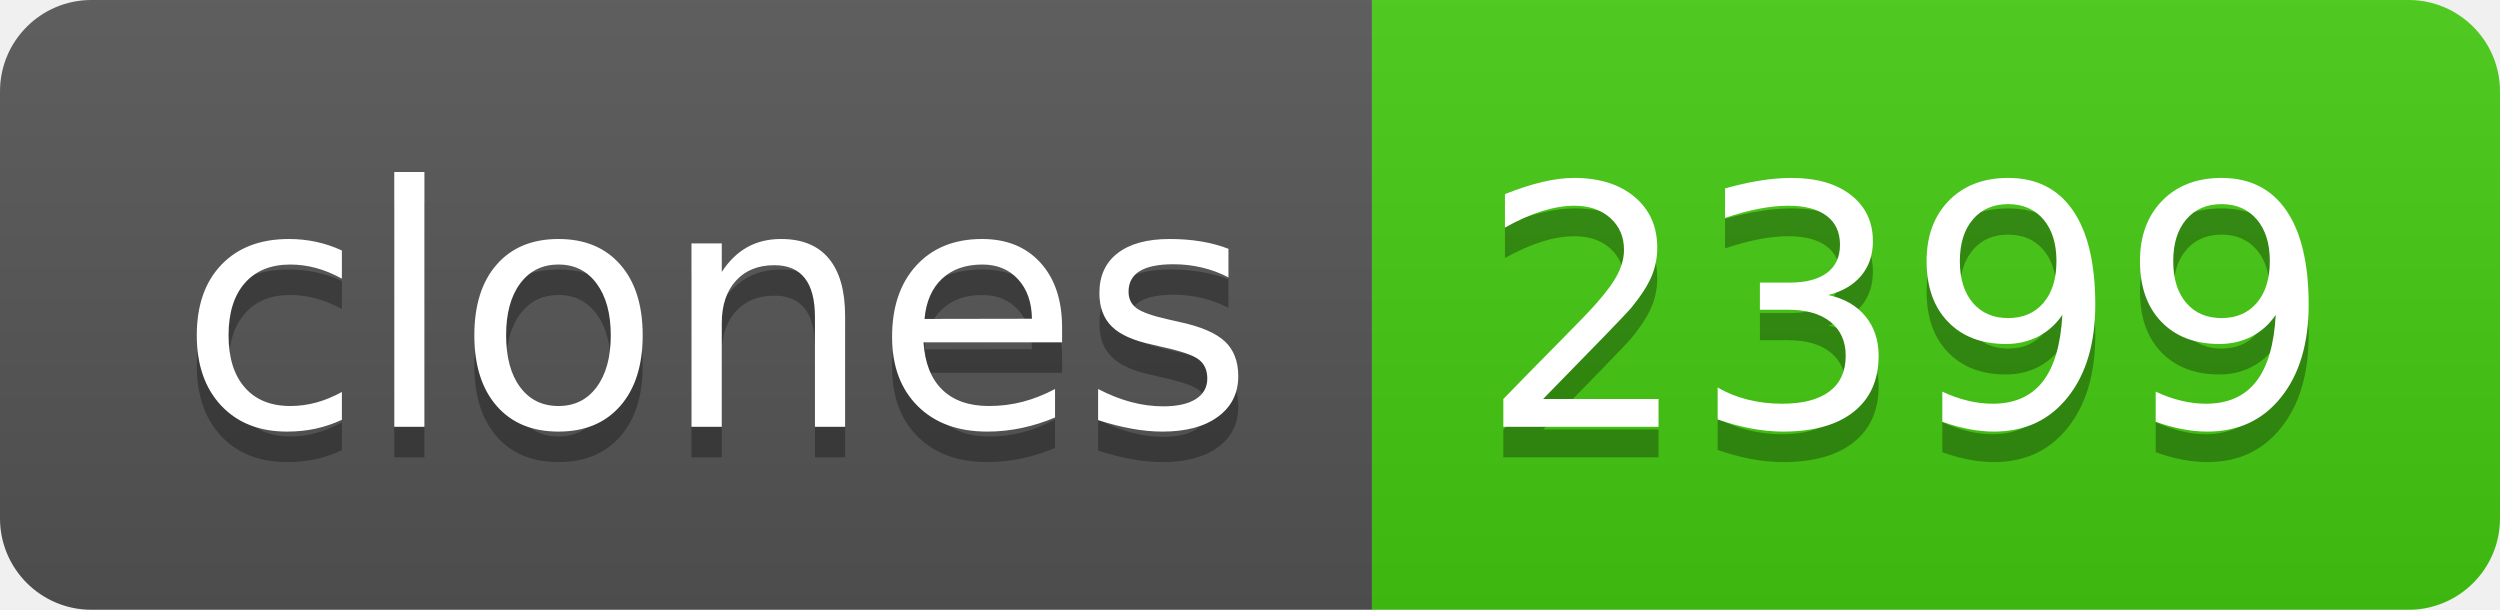
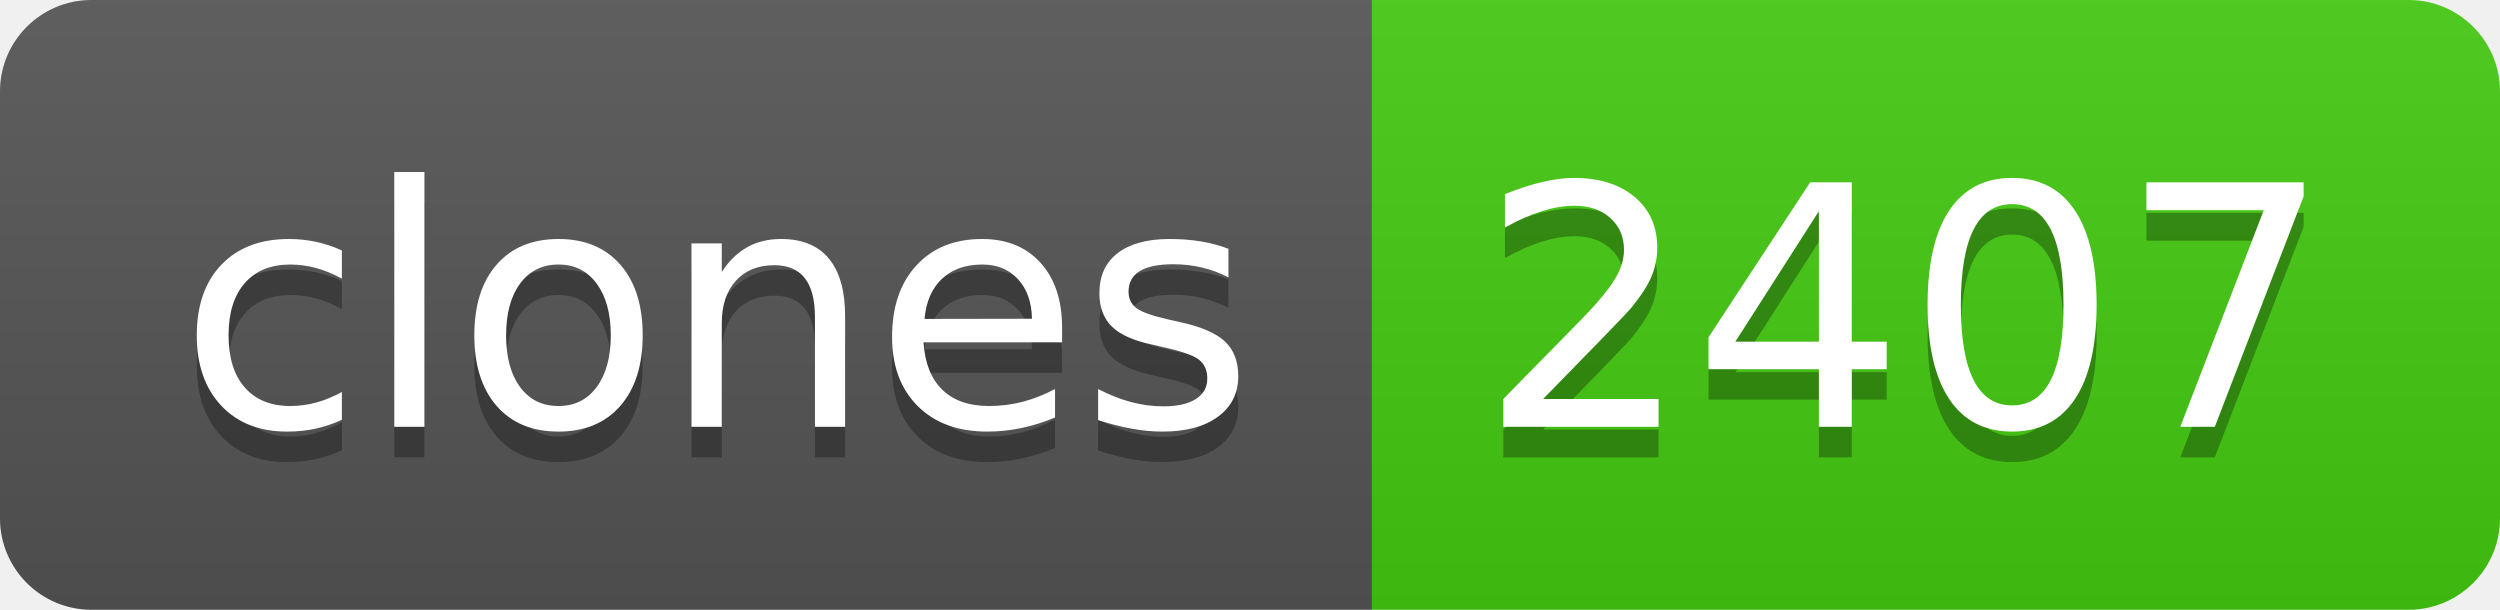
- <svg xmlns="http://www.w3.org/2000/svg" width="82" height="20" role="img" aria-label="clones: 2399">
+ <svg xmlns="http://www.w3.org/2000/svg" width="82" height="20" role="img" aria-label="clones: 2407">
  <linearGradient id="s" x2="0" y2="100%">
    <stop offset="0" stop-color="#bbb" stop-opacity=".1" />
    <stop offset="1" stop-opacity=".1" />
  </linearGradient>
  <clipPath id="r">
    <rect width="82" height="20" rx="3" fill="#fff" />
  </clipPath>
  <g clip-path="url(#r)">
    <rect width="45" height="20" fill="#555" />
    <rect x="45" width="37" height="20" fill="#4c1" />
    <rect width="82" height="20" fill="url(#s)" />
  </g>
  <g fill="#fff" text-anchor="middle" font-family="Verdana,Geneva,DejaVu Sans,sans-serif" text-rendering="geometricPrecision" font-size="110">
    <text aria-hidden="true" x="235" y="150" fill="#010101" fill-opacity=".3" transform="scale(.1)" textLength="350">clones</text>
    <text x="235" y="140" transform="scale(.1)" fill="#fff" textLength="350">clones</text>
-     <text aria-hidden="true" x="625" y="150" fill="#010101" fill-opacity=".3" transform="scale(.1)" textLength="270">2399</text>
-     <text x="625" y="140" transform="scale(.1)" fill="#fff" textLength="270">2399</text>
+     <text aria-hidden="true" x="625" y="150" fill="#010101" fill-opacity=".3" transform="scale(.1)" textLength="270">2407</text>
+     <text x="625" y="140" transform="scale(.1)" fill="#fff" textLength="270">2407</text>
  </g>
</svg>
